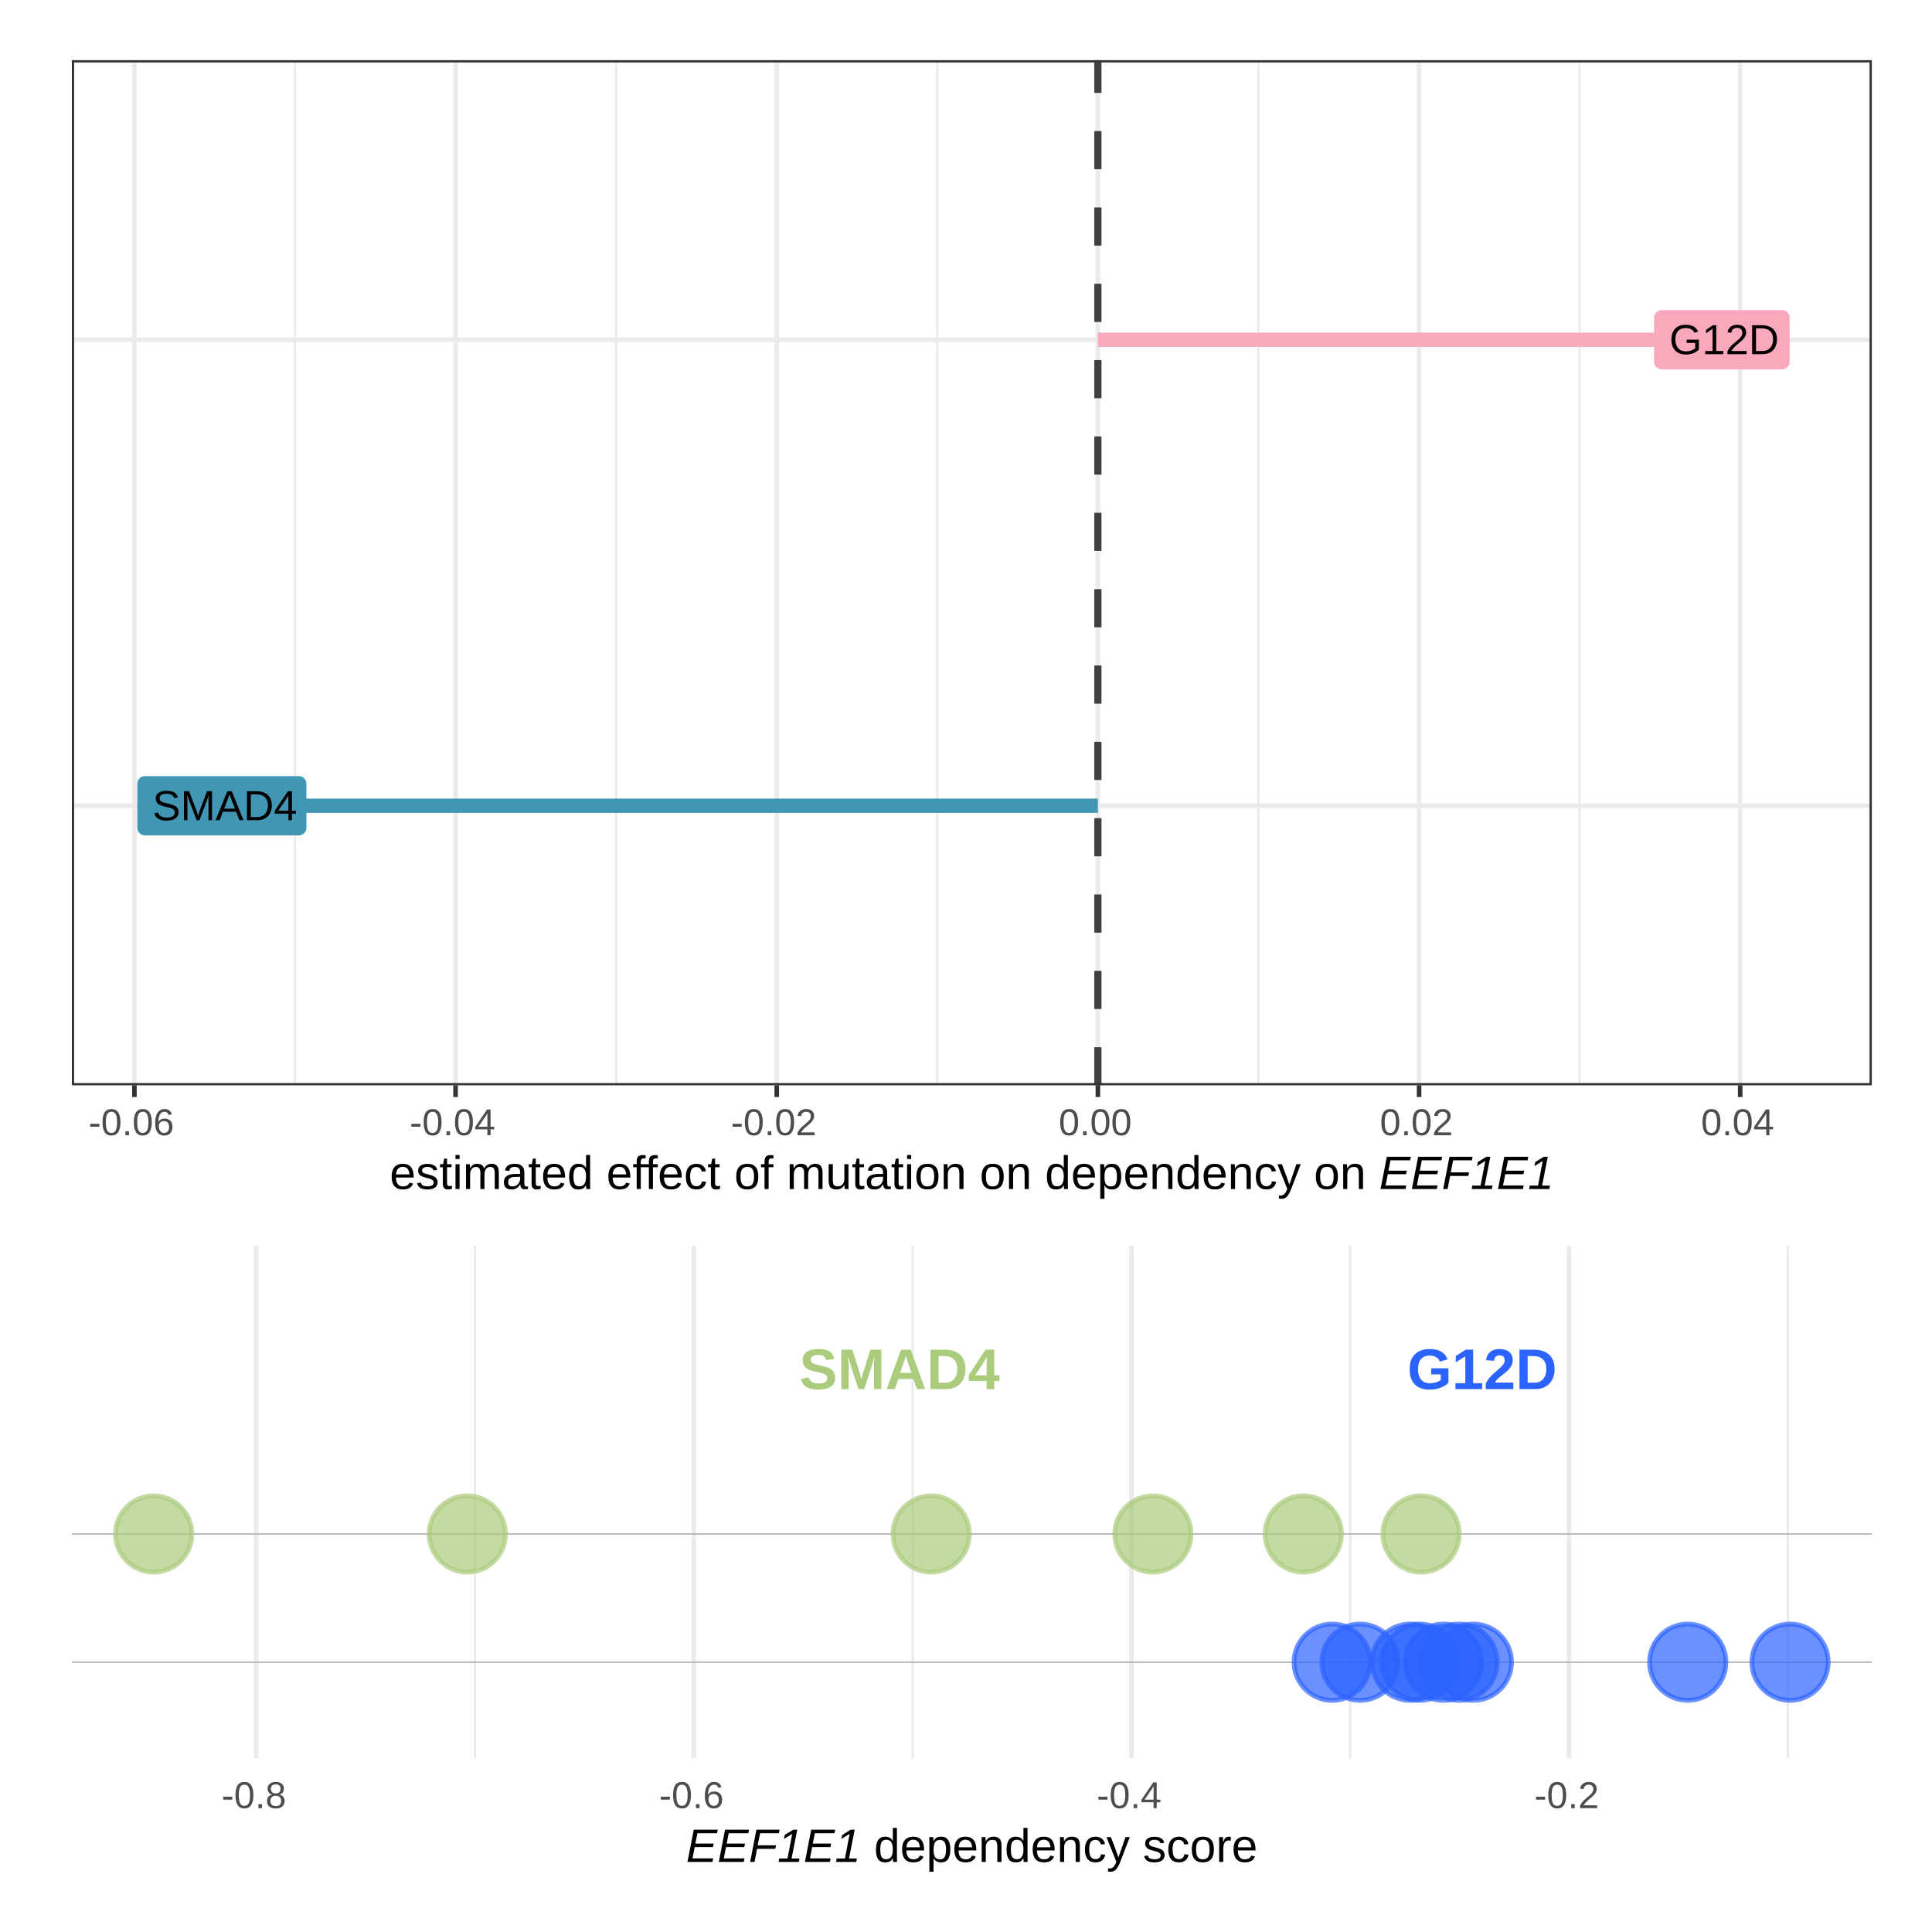
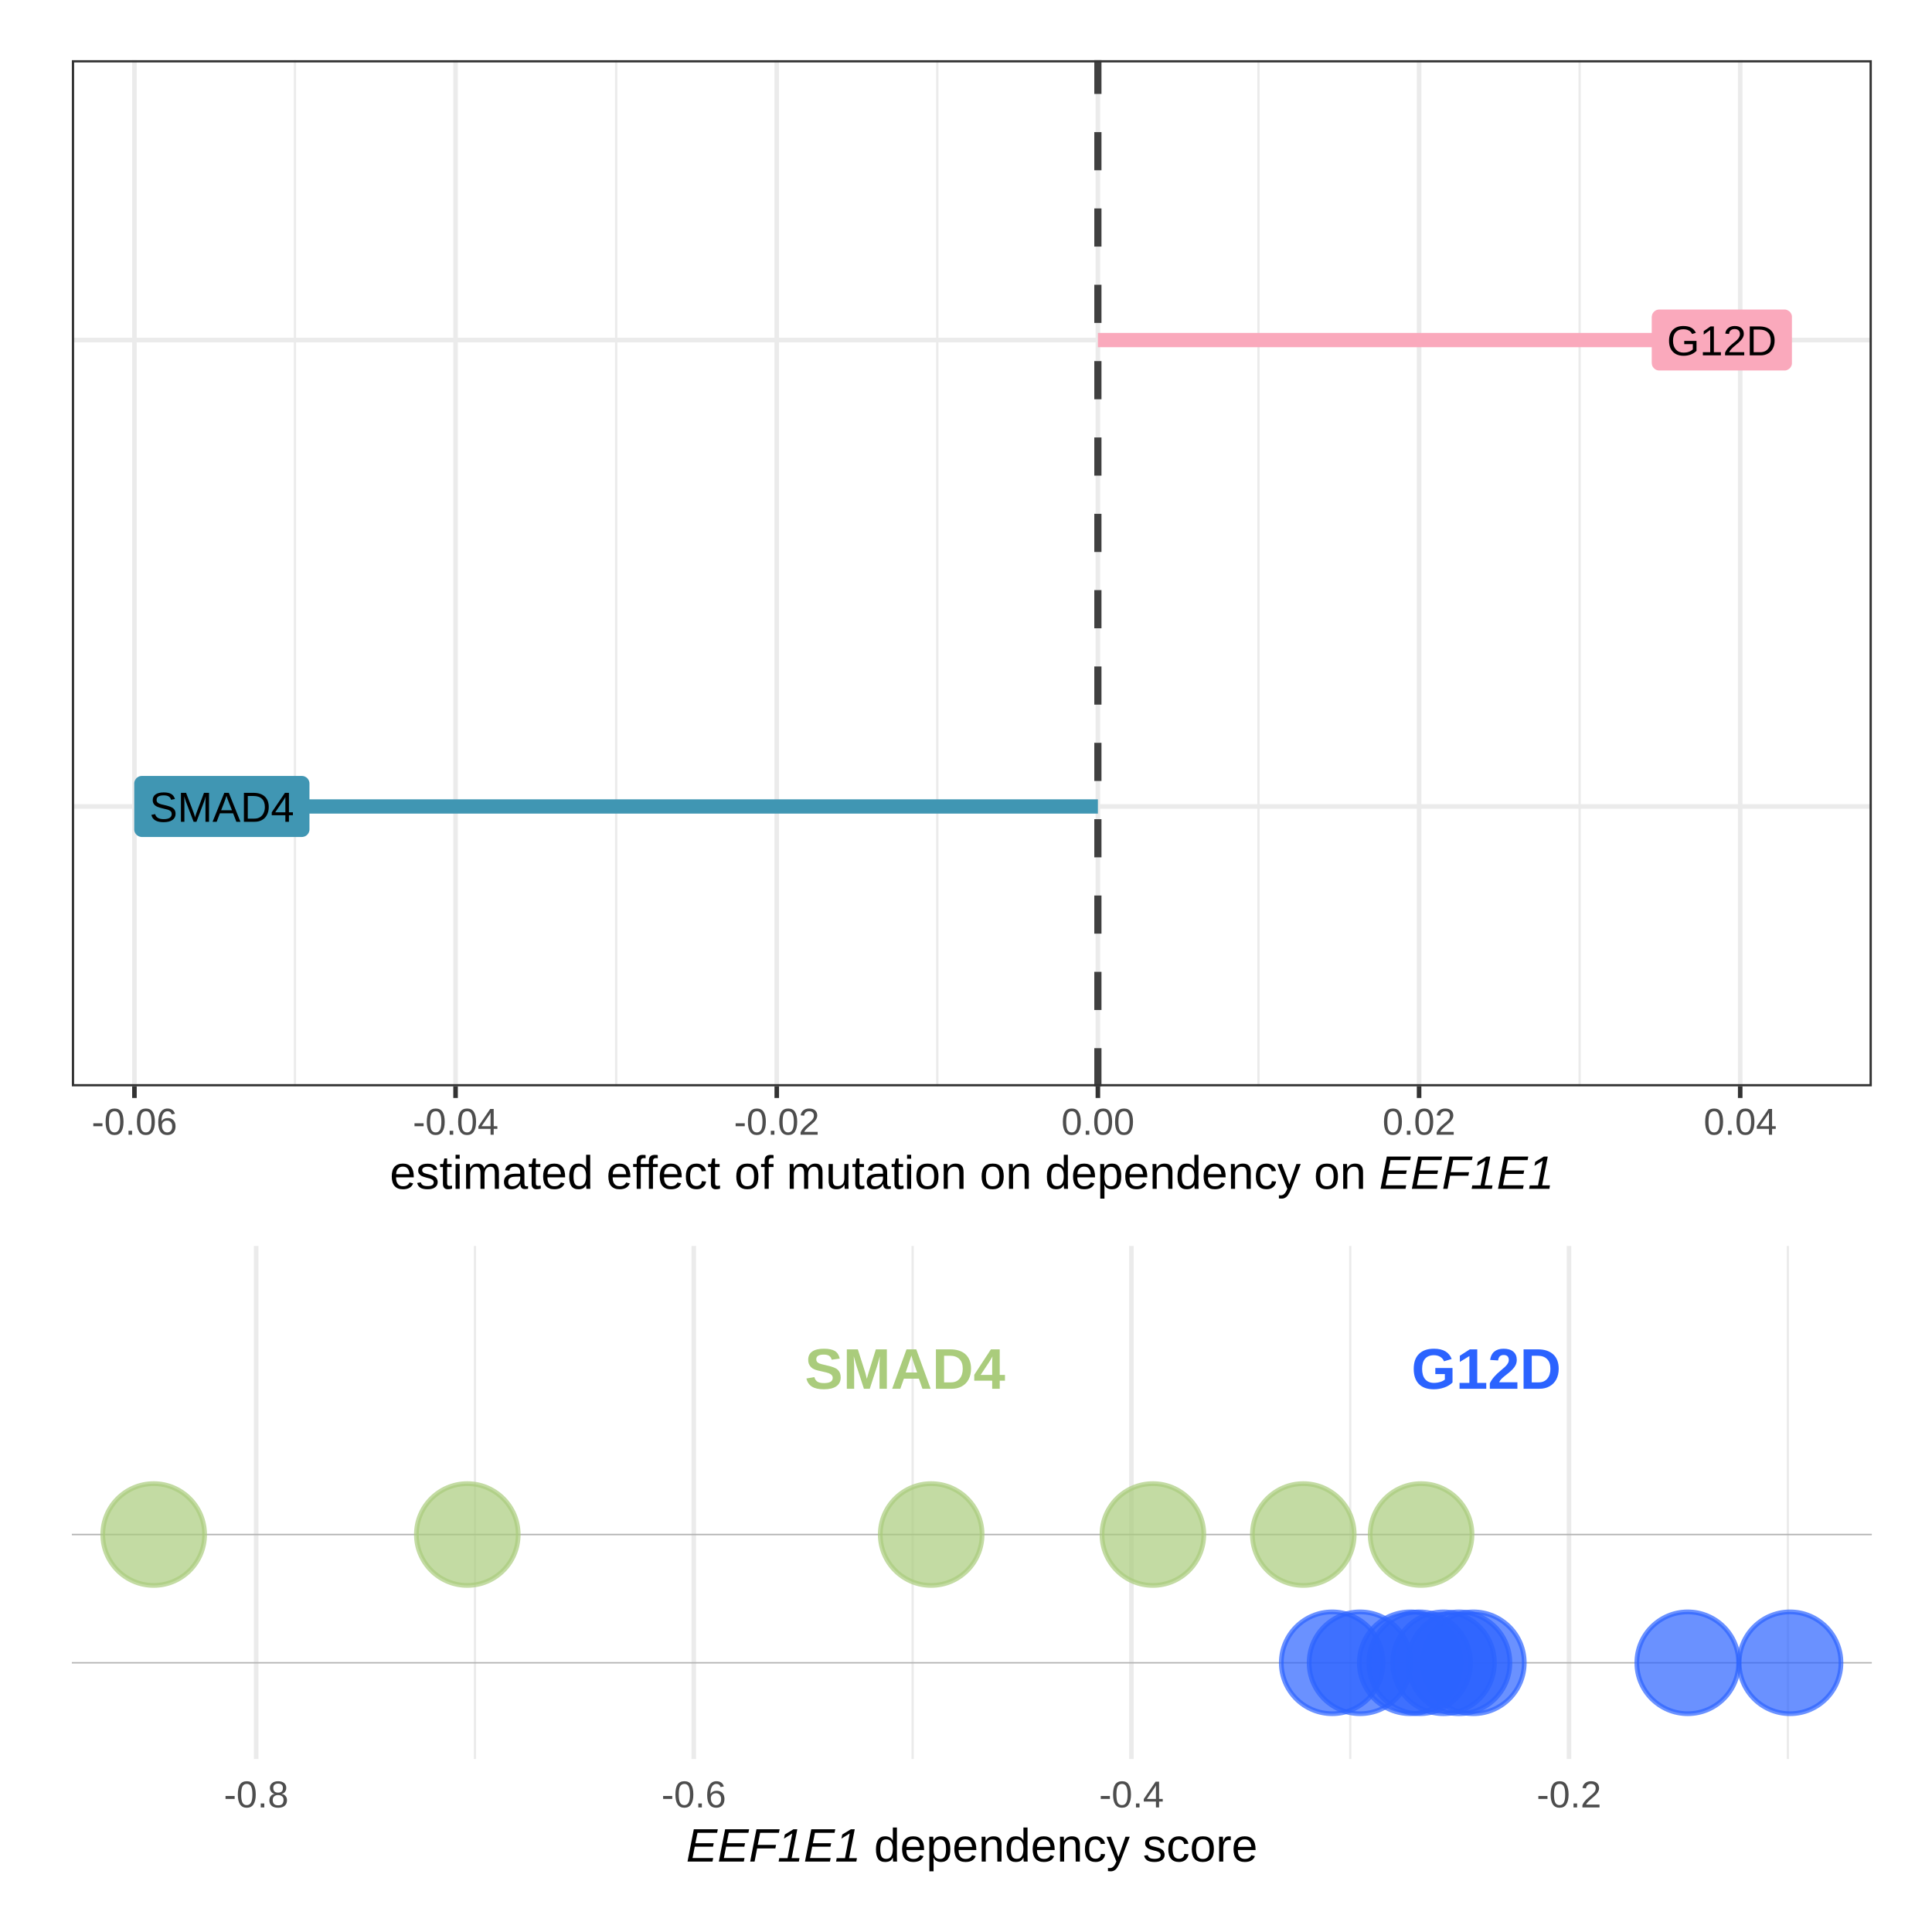
<svg xmlns="http://www.w3.org/2000/svg" viewBox="0 0 288.00 288.00">
  <defs>
    <style type="text/css">
    line, polyline, polygon, path, rect, circle {
      fill: none;
      stroke: #000000;
      stroke-linecap: round;
      stroke-linejoin: round;
      stroke-miterlimit: 10.00;
    }
  </style>
  </defs>
  <rect width="100%" height="100%" style="stroke: none; fill: #FFFFFF;" />
  <rect x="0.00" y="0.00" width="288.00" height="288.00" style="stroke-width: 1.07; stroke: #FFFFFF; fill: #FFFFFF;" />
  <defs>
-     <clipPath id="cpNS40OHwyODIuNTJ8MTgyLjIxfDUuNDg=">
-       <rect x="5.48" y="5.48" width="277.04" height="176.73" />
+     <clipPath id="cpNS40OHwyODIuNTJ8MTgyLjI0fDUuNDg=">
+       <rect x="5.48" y="5.48" width="277.04" height="176.76" />
    </clipPath>
  </defs>
-   <rect x="5.48" y="5.48" width="277.04" height="176.73" style="stroke-width: 0.68; stroke: #FFFFFF; fill: #FFFFFF;" clip-path="url(#cpNS40OHwyODIuNTJ8MTgyLjIxfDUuNDg=)" />
+   <rect x="5.48" y="5.48" width="277.04" height="176.76" style="stroke-width: 0.68; stroke: #FFFFFF; fill: #FFFFFF;" clip-path="url(#cpNS40OHwyODIuNTJ8MTgyLjI0fDUuNDg=)" />
  <defs>
    <clipPath id="cpMC4wMHwyODguMDB8Mjg4LjAwfDAuMDA=">
      <rect x="0.00" y="0.00" width="288.00" height="288.00" />
    </clipPath>
  </defs>
  <defs>
-     <clipPath id="cpMTAuNzF8Mjc5LjAzfDE2MS43OXw4Ljk3">
-       <rect x="10.71" y="8.97" width="268.32" height="152.82" />
+     <clipPath id="cpMTAuNzF8Mjc5LjAzfDE2MS45NHw4Ljk3">
+       <rect x="10.71" y="8.97" width="268.32" height="152.97" />
    </clipPath>
  </defs>
-   <rect x="10.71" y="8.97" width="268.32" height="152.82" style="stroke-width: 0.68; stroke: none; fill: #FFFFFF;" clip-path="url(#cpMTAuNzF8Mjc5LjAzfDE2MS43OXw4Ljk3)" />
-   <polyline points="43.97,161.79 43.97,8.97 " style="stroke-width: 0.34; stroke: #EBEBEB; stroke-linecap: butt;" clip-path="url(#cpMTAuNzF8Mjc5LjAzfDE2MS43OXw4Ljk3)" />
-   <polyline points="91.85,161.79 91.85,8.97 " style="stroke-width: 0.34; stroke: #EBEBEB; stroke-linecap: butt;" clip-path="url(#cpMTAuNzF8Mjc5LjAzfDE2MS43OXw4Ljk3)" />
-   <polyline points="139.72,161.79 139.72,8.97 " style="stroke-width: 0.34; stroke: #EBEBEB; stroke-linecap: butt;" clip-path="url(#cpMTAuNzF8Mjc5LjAzfDE2MS43OXw4Ljk3)" />
-   <polyline points="187.60,161.79 187.60,8.97 " style="stroke-width: 0.34; stroke: #EBEBEB; stroke-linecap: butt;" clip-path="url(#cpMTAuNzF8Mjc5LjAzfDE2MS43OXw4Ljk3)" />
-   <polyline points="235.47,161.79 235.47,8.97 " style="stroke-width: 0.34; stroke: #EBEBEB; stroke-linecap: butt;" clip-path="url(#cpMTAuNzF8Mjc5LjAzfDE2MS43OXw4Ljk3)" />
-   <polyline points="10.71,120.11 279.03,120.11 " style="stroke-width: 0.68; stroke: #EBEBEB; stroke-linecap: butt;" clip-path="url(#cpMTAuNzF8Mjc5LjAzfDE2MS43OXw4Ljk3)" />
-   <polyline points="10.71,50.65 279.03,50.65 " style="stroke-width: 0.68; stroke: #EBEBEB; stroke-linecap: butt;" clip-path="url(#cpMTAuNzF8Mjc5LjAzfDE2MS43OXw4Ljk3)" />
-   <polyline points="20.04,161.79 20.04,8.97 " style="stroke-width: 0.68; stroke: #EBEBEB; stroke-linecap: butt;" clip-path="url(#cpMTAuNzF8Mjc5LjAzfDE2MS43OXw4Ljk3)" />
-   <polyline points="67.91,161.79 67.91,8.97 " style="stroke-width: 0.68; stroke: #EBEBEB; stroke-linecap: butt;" clip-path="url(#cpMTAuNzF8Mjc5LjAzfDE2MS43OXw4Ljk3)" />
-   <polyline points="115.79,161.79 115.79,8.97 " style="stroke-width: 0.68; stroke: #EBEBEB; stroke-linecap: butt;" clip-path="url(#cpMTAuNzF8Mjc5LjAzfDE2MS43OXw4Ljk3)" />
-   <polyline points="163.66,161.79 163.66,8.97 " style="stroke-width: 0.68; stroke: #EBEBEB; stroke-linecap: butt;" clip-path="url(#cpMTAuNzF8Mjc5LjAzfDE2MS43OXw4Ljk3)" />
-   <polyline points="211.54,161.79 211.54,8.97 " style="stroke-width: 0.68; stroke: #EBEBEB; stroke-linecap: butt;" clip-path="url(#cpMTAuNzF8Mjc5LjAzfDE2MS43OXw4Ljk3)" />
-   <polyline points="259.41,161.79 259.41,8.97 " style="stroke-width: 0.68; stroke: #EBEBEB; stroke-linecap: butt;" clip-path="url(#cpMTAuNzF8Mjc5LjAzfDE2MS43OXw4Ljk3)" />
-   <line x1="163.66" y1="161.79" x2="163.66" y2="8.97" style="stroke-width: 1.07; stroke: #404040; stroke-dasharray: 5.69,5.69; stroke-linecap: butt;" clip-path="url(#cpMTAuNzF8Mjc5LjAzfDE2MS43OXw4Ljk3)" />
-   <line x1="256.67" y1="50.65" x2="163.66" y2="50.65" style="stroke-width: 2.13; stroke: #FAA9BC; stroke-linecap: butt;" clip-path="url(#cpMTAuNzF8Mjc5LjAzfDE2MS43OXw4Ljk3)" />
-   <line x1="33.07" y1="120.11" x2="163.66" y2="120.11" style="stroke-width: 2.13; stroke: #4096B3; stroke-linecap: butt;" clip-path="url(#cpMTAuNzF8Mjc5LjAzfDE2MS43OXw4Ljk3)" />
-   <polygon points="247.70,55.06 265.64,55.06 265.60,55.06 265.78,55.05 265.96,55.02 266.13,54.95 266.29,54.86 266.43,54.75 266.55,54.61 266.65,54.45 266.72,54.29 266.76,54.11 266.78,53.93 266.78,53.93 266.78,47.36 266.78,47.36 266.76,47.18 266.72,47.00 266.65,46.84 266.55,46.68 266.43,46.55 266.29,46.43 266.13,46.34 265.96,46.27 265.78,46.24 265.64,46.23 247.70,46.23 247.84,46.24 247.66,46.23 247.48,46.25 247.30,46.30 247.14,46.38 246.99,46.49 246.85,46.61 246.74,46.76 246.66,46.92 246.60,47.09 246.57,47.27 246.57,47.36 246.57,53.93 246.57,53.84 246.57,54.02 246.60,54.20 246.66,54.37 246.74,54.53 246.85,54.68 246.99,54.81 247.14,54.91 247.30,54.99 247.48,55.04 247.66,55.06 " style="stroke-width: 0.00; stroke: none; fill: #FAA9BC;" clip-path="url(#cpMTAuNzF8Mjc5LjAzfDE2MS43OXw4Ljk3)" />
-   <g clip-path="url(#cpMTAuNzF8Mjc5LjAzfDE2MS43OXw4Ljk3)">
-     <text x="248.84" y="52.79" style="font-size: 6.26px; font-family: Arial;" textLength="15.67px" lengthAdjust="spacingAndGlyphs">G12D</text>
+   <rect x="10.71" y="8.97" width="268.32" height="152.97" style="stroke-width: 0.68; stroke: none; fill: #FFFFFF;" clip-path="url(#cpMTAuNzF8Mjc5LjAzfDE2MS45NHw4Ljk3)" />
+   <polyline points="43.97,161.94 43.97,8.97 " style="stroke-width: 0.34; stroke: #EBEBEB; stroke-linecap: butt;" clip-path="url(#cpMTAuNzF8Mjc5LjAzfDE2MS45NHw4Ljk3)" />
+   <polyline points="91.85,161.94 91.85,8.97 " style="stroke-width: 0.34; stroke: #EBEBEB; stroke-linecap: butt;" clip-path="url(#cpMTAuNzF8Mjc5LjAzfDE2MS45NHw4Ljk3)" />
+   <polyline points="139.72,161.94 139.72,8.97 " style="stroke-width: 0.34; stroke: #EBEBEB; stroke-linecap: butt;" clip-path="url(#cpMTAuNzF8Mjc5LjAzfDE2MS45NHw4Ljk3)" />
+   <polyline points="187.60,161.94 187.60,8.97 " style="stroke-width: 0.34; stroke: #EBEBEB; stroke-linecap: butt;" clip-path="url(#cpMTAuNzF8Mjc5LjAzfDE2MS45NHw4Ljk3)" />
+   <polyline points="235.47,161.94 235.47,8.97 " style="stroke-width: 0.34; stroke: #EBEBEB; stroke-linecap: butt;" clip-path="url(#cpMTAuNzF8Mjc5LjAzfDE2MS45NHw4Ljk3)" />
+   <polyline points="10.71,120.22 279.03,120.22 " style="stroke-width: 0.68; stroke: #EBEBEB; stroke-linecap: butt;" clip-path="url(#cpMTAuNzF8Mjc5LjAzfDE2MS45NHw4Ljk3)" />
+   <polyline points="10.71,50.69 279.03,50.69 " style="stroke-width: 0.68; stroke: #EBEBEB; stroke-linecap: butt;" clip-path="url(#cpMTAuNzF8Mjc5LjAzfDE2MS45NHw4Ljk3)" />
+   <polyline points="20.04,161.94 20.04,8.97 " style="stroke-width: 0.68; stroke: #EBEBEB; stroke-linecap: butt;" clip-path="url(#cpMTAuNzF8Mjc5LjAzfDE2MS45NHw4Ljk3)" />
+   <polyline points="67.91,161.94 67.91,8.97 " style="stroke-width: 0.68; stroke: #EBEBEB; stroke-linecap: butt;" clip-path="url(#cpMTAuNzF8Mjc5LjAzfDE2MS45NHw4Ljk3)" />
+   <polyline points="115.79,161.94 115.79,8.97 " style="stroke-width: 0.68; stroke: #EBEBEB; stroke-linecap: butt;" clip-path="url(#cpMTAuNzF8Mjc5LjAzfDE2MS45NHw4Ljk3)" />
+   <polyline points="163.66,161.94 163.66,8.97 " style="stroke-width: 0.68; stroke: #EBEBEB; stroke-linecap: butt;" clip-path="url(#cpMTAuNzF8Mjc5LjAzfDE2MS45NHw4Ljk3)" />
+   <polyline points="211.54,161.94 211.54,8.97 " style="stroke-width: 0.68; stroke: #EBEBEB; stroke-linecap: butt;" clip-path="url(#cpMTAuNzF8Mjc5LjAzfDE2MS45NHw4Ljk3)" />
+   <polyline points="259.41,161.94 259.41,8.97 " style="stroke-width: 0.68; stroke: #EBEBEB; stroke-linecap: butt;" clip-path="url(#cpMTAuNzF8Mjc5LjAzfDE2MS45NHw4Ljk3)" />
+   <line x1="163.66" y1="161.94" x2="163.66" y2="8.97" style="stroke-width: 1.07; stroke: #404040; stroke-dasharray: 5.69,5.69; stroke-linecap: butt;" clip-path="url(#cpMTAuNzF8Mjc5LjAzfDE2MS45NHw4Ljk3)" />
+   <line x1="256.67" y1="50.69" x2="163.66" y2="50.69" style="stroke-width: 2.13; stroke: #FAA9BC; stroke-linecap: butt;" clip-path="url(#cpMTAuNzF8Mjc5LjAzfDE2MS45NHw4Ljk3)" />
+   <line x1="33.07" y1="120.22" x2="163.66" y2="120.22" style="stroke-width: 2.13; stroke: #4096B3; stroke-linecap: butt;" clip-path="url(#cpMTAuNzF8Mjc5LjAzfDE2MS45NHw4Ljk3)" />
+   <polygon points="247.36,55.23 265.99,55.23 265.94,55.23 266.13,55.23 266.31,55.19 266.48,55.12 266.63,55.03 266.78,54.92 266.90,54.78 266.99,54.63 267.07,54.46 267.11,54.28 267.12,54.10 267.12,54.10 267.12,47.27 267.12,47.27 267.11,47.09 267.07,46.91 266.99,46.74 266.90,46.59 266.78,46.45 266.63,46.34 266.48,46.25 266.31,46.18 266.13,46.14 265.99,46.14 247.36,46.14 247.49,46.14 247.31,46.14 247.13,46.16 246.95,46.21 246.79,46.29 246.64,46.39 246.51,46.52 246.40,46.66 246.31,46.83 246.26,47.00 246.23,47.18 246.22,47.27 246.22,54.10 246.23,54.01 246.23,54.19 246.26,54.37 246.31,54.55 246.40,54.71 246.51,54.85 246.64,54.98 246.79,55.08 246.95,55.16 247.13,55.21 247.31,55.23 " style="stroke-width: 0.00; stroke: none; fill: #FAA9BC;" clip-path="url(#cpMTAuNzF8Mjc5LjAzfDE2MS45NHw4Ljk3)" />
+   <g clip-path="url(#cpMTAuNzF8Mjc5LjAzfDE2MS45NHw4Ljk3)">
+     <text x="248.49" y="52.97" style="font-size: 6.26px; font-family: Arial;" textLength="16.37px" lengthAdjust="spacingAndGlyphs">G12D</text>
  </g>
-   <polygon points="21.60,124.53 44.54,124.53 44.49,124.53 44.68,124.52 44.86,124.48 45.03,124.42 45.18,124.33 45.33,124.21 45.45,124.07 45.54,123.92 45.62,123.75 45.66,123.58 45.67,123.39 45.67,123.39 45.67,116.83 45.67,116.83 45.66,116.65 45.62,116.47 45.54,116.30 45.45,116.15 45.33,116.01 45.18,115.90 45.03,115.80 44.86,115.74 44.68,115.70 44.54,115.70 21.60,115.70 21.74,115.70 21.55,115.70 21.37,115.72 21.20,115.77 21.03,115.85 20.88,115.95 20.75,116.08 20.64,116.22 20.56,116.38 20.50,116.56 20.47,116.74 20.47,116.83 20.47,123.39 20.47,123.30 20.47,123.48 20.50,123.66 20.56,123.84 20.64,124.00 20.75,124.15 20.88,124.27 21.03,124.38 21.20,124.45 21.37,124.50 21.55,124.53 " style="stroke-width: 0.00; stroke: none; fill: #4096B3;" clip-path="url(#cpMTAuNzF8Mjc5LjAzfDE2MS43OXw4Ljk3)" />
-   <g clip-path="url(#cpMTAuNzF8Mjc5LjAzfDE2MS43OXw4Ljk3)">
-     <text x="22.73" y="122.26" style="font-size: 6.26px; font-family: Arial;" textLength="20.67px" lengthAdjust="spacingAndGlyphs">SMAD4</text>
+   <polygon points="21.14,124.77 45.00,124.77 44.95,124.77 45.13,124.76 45.31,124.72 45.48,124.66 45.64,124.57 45.78,124.45 45.90,124.31 46.00,124.16 46.07,123.99 46.12,123.81 46.13,123.63 46.13,123.63 46.13,116.80 46.13,116.80 46.12,116.62 46.07,116.44 46.00,116.28 45.90,116.12 45.78,115.98 45.64,115.87 45.48,115.78 45.31,115.71 45.13,115.68 45.00,115.67 21.14,115.67 21.28,115.68 21.10,115.67 20.92,115.69 20.74,115.74 20.58,115.82 20.43,115.92 20.30,116.05 20.19,116.20 20.10,116.36 20.04,116.53 20.01,116.71 20.01,116.80 20.01,123.63 20.01,123.54 20.01,123.72 20.04,123.90 20.10,124.08 20.19,124.24 20.30,124.38 20.43,124.51 20.58,124.61 20.74,124.69 20.92,124.74 21.10,124.77 " style="stroke-width: 0.00; stroke: none; fill: #4096B3;" clip-path="url(#cpMTAuNzF8Mjc5LjAzfDE2MS45NHw4Ljk3)" />
+   <g clip-path="url(#cpMTAuNzF8Mjc5LjAzfDE2MS45NHw4Ljk3)">
+     <text x="22.28" y="122.50" style="font-size: 6.26px; font-family: Arial;" textLength="21.59px" lengthAdjust="spacingAndGlyphs">SMAD4</text>
  </g>
-   <rect x="10.71" y="8.97" width="268.32" height="152.82" style="stroke-width: 0.68; stroke: #333333;" clip-path="url(#cpMTAuNzF8Mjc5LjAzfDE2MS43OXw4Ljk3)" />
+   <rect x="10.71" y="8.97" width="268.32" height="152.97" style="stroke-width: 0.68; stroke: #333333;" clip-path="url(#cpMTAuNzF8Mjc5LjAzfDE2MS45NHw4Ljk3)" />
  <defs>
    <clipPath id="cpMC4wMHwyODguMDB8Mjg4LjAwfDAuMDA=">
      <rect x="0.00" y="0.00" width="288.00" height="288.00" />
    </clipPath>
  </defs>
-   <polyline points="20.04,163.53 20.04,161.79 " style="stroke-width: 0.68; stroke: #333333; stroke-linecap: butt;" clip-path="url(#cpMC4wMHwyODguMDB8Mjg4LjAwfDAuMDA=)" />
-   <polyline points="67.91,163.53 67.91,161.79 " style="stroke-width: 0.68; stroke: #333333; stroke-linecap: butt;" clip-path="url(#cpMC4wMHwyODguMDB8Mjg4LjAwfDAuMDA=)" />
-   <polyline points="115.79,163.53 115.79,161.79 " style="stroke-width: 0.68; stroke: #333333; stroke-linecap: butt;" clip-path="url(#cpMC4wMHwyODguMDB8Mjg4LjAwfDAuMDA=)" />
-   <polyline points="163.66,163.53 163.66,161.79 " style="stroke-width: 0.68; stroke: #333333; stroke-linecap: butt;" clip-path="url(#cpMC4wMHwyODguMDB8Mjg4LjAwfDAuMDA=)" />
-   <polyline points="211.54,163.53 211.54,161.79 " style="stroke-width: 0.68; stroke: #333333; stroke-linecap: butt;" clip-path="url(#cpMC4wMHwyODguMDB8Mjg4LjAwfDAuMDA=)" />
-   <polyline points="259.41,163.53 259.41,161.79 " style="stroke-width: 0.68; stroke: #333333; stroke-linecap: butt;" clip-path="url(#cpMC4wMHwyODguMDB8Mjg4LjAwfDAuMDA=)" />
+   <polyline points="20.04,163.68 20.04,161.94 " style="stroke-width: 0.68; stroke: #333333; stroke-linecap: butt;" clip-path="url(#cpMC4wMHwyODguMDB8Mjg4LjAwfDAuMDA=)" />
+   <polyline points="67.91,163.68 67.91,161.94 " style="stroke-width: 0.68; stroke: #333333; stroke-linecap: butt;" clip-path="url(#cpMC4wMHwyODguMDB8Mjg4LjAwfDAuMDA=)" />
+   <polyline points="115.79,163.68 115.79,161.94 " style="stroke-width: 0.68; stroke: #333333; stroke-linecap: butt;" clip-path="url(#cpMC4wMHwyODguMDB8Mjg4LjAwfDAuMDA=)" />
+   <polyline points="163.66,163.68 163.66,161.94 " style="stroke-width: 0.68; stroke: #333333; stroke-linecap: butt;" clip-path="url(#cpMC4wMHwyODguMDB8Mjg4LjAwfDAuMDA=)" />
+   <polyline points="211.54,163.68 211.54,161.94 " style="stroke-width: 0.68; stroke: #333333; stroke-linecap: butt;" clip-path="url(#cpMC4wMHwyODguMDB8Mjg4LjAwfDAuMDA=)" />
+   <polyline points="259.41,163.68 259.41,161.94 " style="stroke-width: 0.68; stroke: #333333; stroke-linecap: butt;" clip-path="url(#cpMC4wMHwyODguMDB8Mjg4LjAwfDAuMDA=)" />
  <g clip-path="url(#cpMC4wMHwyODguMDB8Mjg4LjAwfDAuMDA=)">
-     <text x="13.20" y="169.23" style="font-size: 5.60px; fill: #4D4D4D; font-family: Arial;" textLength="13.68px" lengthAdjust="spacingAndGlyphs">-0.06</text>
+     <text x="13.66" y="169.15" style="font-size: 5.60px; fill: #4D4D4D; font-family: Arial;" textLength="12.75px" lengthAdjust="spacingAndGlyphs">-0.06</text>
  </g>
  <g clip-path="url(#cpMC4wMHwyODguMDB8Mjg4LjAwfDAuMDA=)">
-     <text x="61.07" y="169.23" style="font-size: 5.60px; fill: #4D4D4D; font-family: Arial;" textLength="13.68px" lengthAdjust="spacingAndGlyphs">-0.04</text>
+     <text x="61.54" y="169.15" style="font-size: 5.60px; fill: #4D4D4D; font-family: Arial;" textLength="12.75px" lengthAdjust="spacingAndGlyphs">-0.04</text>
  </g>
  <g clip-path="url(#cpMC4wMHwyODguMDB8Mjg4LjAwfDAuMDA=)">
-     <text x="108.95" y="169.23" style="font-size: 5.60px; fill: #4D4D4D; font-family: Arial;" textLength="13.68px" lengthAdjust="spacingAndGlyphs">-0.02</text>
+     <text x="109.41" y="169.15" style="font-size: 5.60px; fill: #4D4D4D; font-family: Arial;" textLength="12.75px" lengthAdjust="spacingAndGlyphs">-0.02</text>
  </g>
  <g clip-path="url(#cpMC4wMHwyODguMDB8Mjg4LjAwfDAuMDA=)">
-     <text x="157.82" y="169.23" style="font-size: 5.60px; fill: #4D4D4D; font-family: Arial;" textLength="11.68px" lengthAdjust="spacingAndGlyphs">0.00</text>
+     <text x="158.22" y="169.15" style="font-size: 5.60px; fill: #4D4D4D; font-family: Arial;" textLength="10.89px" lengthAdjust="spacingAndGlyphs">0.00</text>
  </g>
  <g clip-path="url(#cpMC4wMHwyODguMDB8Mjg4LjAwfDAuMDA=)">
-     <text x="205.70" y="169.23" style="font-size: 5.60px; fill: #4D4D4D; font-family: Arial;" textLength="11.68px" lengthAdjust="spacingAndGlyphs">0.02</text>
+     <text x="206.09" y="169.15" style="font-size: 5.60px; fill: #4D4D4D; font-family: Arial;" textLength="10.89px" lengthAdjust="spacingAndGlyphs">0.02</text>
  </g>
  <g clip-path="url(#cpMC4wMHwyODguMDB8Mjg4LjAwfDAuMDA=)">
-     <text x="253.57" y="169.23" style="font-size: 5.60px; fill: #4D4D4D; font-family: Arial;" textLength="11.68px" lengthAdjust="spacingAndGlyphs">0.04</text>
+     <text x="253.97" y="169.15" style="font-size: 5.60px; fill: #4D4D4D; font-family: Arial;" textLength="10.89px" lengthAdjust="spacingAndGlyphs">0.04</text>
  </g>
  <g clip-path="url(#cpMC4wMHwyODguMDB8Mjg4LjAwfDAuMDA=)">
-     <text x="58.09" y="177.25" style="font-size: 7.00px; font-family: Arial;" textLength="30.35px" lengthAdjust="spacingAndGlyphs">estimated</text>
+     <text x="58.10" y="177.22" style="font-size: 7.00px; font-family: Arial;" textLength="30.34px" lengthAdjust="spacingAndGlyphs">estimated</text>
  </g>
  <g clip-path="url(#cpMC4wMHwyODguMDB8Mjg4LjAwfDAuMDA=)">
-     <text x="90.39" y="177.25" style="font-size: 7.00px; font-family: Arial;" textLength="17.12px" lengthAdjust="spacingAndGlyphs">effect</text>
+     <text x="90.39" y="177.22" style="font-size: 7.00px; font-family: Arial;" textLength="17.12px" lengthAdjust="spacingAndGlyphs">effect</text>
  </g>
  <g clip-path="url(#cpMC4wMHwyODguMDB8Mjg4LjAwfDAuMDA=)">
-     <text x="109.45" y="177.25" style="font-size: 7.00px; font-family: Arial;" textLength="5.84px" lengthAdjust="spacingAndGlyphs">of</text>
+     <text x="109.46" y="177.22" style="font-size: 7.00px; font-family: Arial;" textLength="5.84px" lengthAdjust="spacingAndGlyphs">of</text>
  </g>
  <g clip-path="url(#cpMC4wMHwyODguMDB8Mjg4LjAwfDAuMDA=)">
-     <text x="117.24" y="177.25" style="font-size: 7.00px; font-family: Arial;" textLength="26.85px" lengthAdjust="spacingAndGlyphs">mutation</text>
+     <text x="117.24" y="177.22" style="font-size: 7.00px; font-family: Arial;" textLength="26.84px" lengthAdjust="spacingAndGlyphs">mutation</text>
  </g>
  <g clip-path="url(#cpMC4wMHwyODguMDB8Mjg4LjAwfDAuMDA=)">
-     <text x="146.03" y="177.25" style="font-size: 7.00px; font-family: Arial;" textLength="7.79px" lengthAdjust="spacingAndGlyphs">on</text>
+     <text x="146.03" y="177.22" style="font-size: 7.00px; font-family: Arial;" textLength="7.78px" lengthAdjust="spacingAndGlyphs">on</text>
  </g>
  <g clip-path="url(#cpMC4wMHwyODguMDB8Mjg4LjAwfDAuMDA=)">
-     <text x="155.76" y="177.25" style="font-size: 7.00px; font-family: Arial;" textLength="38.14px" lengthAdjust="spacingAndGlyphs">dependency</text>
+     <text x="155.76" y="177.22" style="font-size: 7.00px; font-family: Arial;" textLength="38.14px" lengthAdjust="spacingAndGlyphs">dependency</text>
  </g>
  <g clip-path="url(#cpMC4wMHwyODguMDB8Mjg4LjAwfDAuMDA=)">
-     <text x="195.85" y="177.25" style="font-size: 7.00px; font-family: Arial;" textLength="7.79px" lengthAdjust="spacingAndGlyphs">on</text>
+     <text x="195.85" y="177.22" style="font-size: 7.00px; font-family: Arial;" textLength="7.78px" lengthAdjust="spacingAndGlyphs">on</text>
  </g>
  <g clip-path="url(#cpMC4wMHwyODguMDB8Mjg4LjAwfDAuMDA=)">
-     <text x="205.58" y="177.25" style="font-size: 7.00px; font-style: italic; font-family: Arial;" textLength="26.07px" lengthAdjust="spacingAndGlyphs">EEF1E1</text>
+     <text x="205.58" y="177.22" style="font-size: 7.00px; font-style: italic; font-family: Arial;" textLength="26.07px" lengthAdjust="spacingAndGlyphs">EEF1E1</text>
  </g>
  <defs>
-     <clipPath id="cpNS40OHwyODIuNTJ8MjgyLjUyfDE4Mi4yMQ==">
-       <rect x="5.48" y="182.21" width="277.04" height="100.31" />
+     <clipPath id="cpNS40OHwyODIuNTJ8MjgyLjUyfDE4Mi4yNA==">
+       <rect x="5.48" y="182.24" width="277.04" height="100.28" />
    </clipPath>
  </defs>
  <defs>
    <clipPath id="cpMC4wMHwyODguMDB8Mjg4LjAwfDAuMDA=">
      <rect x="0.00" y="0.00" width="288.00" height="288.00" />
    </clipPath>
  </defs>
  <defs>
-     <clipPath id="cpMTAuNzF8Mjc5LjAzfDI2Mi4xMXwxODUuNjk=">
-       <rect x="10.71" y="185.69" width="268.32" height="76.41" />
+     <clipPath id="cpMTAuNzF8Mjc5LjAzfDI2Mi4yMXwxODUuNzM=">
+       <rect x="10.71" y="185.73" width="268.32" height="76.49" />
    </clipPath>
  </defs>
-   <polyline points="70.80,262.11 70.80,185.69 " style="stroke-width: 0.34; stroke: #EBEBEB; stroke-linecap: butt;" clip-path="url(#cpMTAuNzF8Mjc5LjAzfDI2Mi4xMXwxODUuNjk=)" />
-   <polyline points="136.04,262.11 136.04,185.69 " style="stroke-width: 0.34; stroke: #EBEBEB; stroke-linecap: butt;" clip-path="url(#cpMTAuNzF8Mjc5LjAzfDI2Mi4xMXwxODUuNjk=)" />
-   <polyline points="201.28,262.11 201.28,185.69 " style="stroke-width: 0.34; stroke: #EBEBEB; stroke-linecap: butt;" clip-path="url(#cpMTAuNzF8Mjc5LjAzfDI2Mi4xMXwxODUuNjk=)" />
-   <polyline points="266.51,262.11 266.51,185.69 " style="stroke-width: 0.34; stroke: #EBEBEB; stroke-linecap: butt;" clip-path="url(#cpMTAuNzF8Mjc5LjAzfDI2Mi4xMXwxODUuNjk=)" />
-   <polyline points="38.19,262.11 38.19,185.69 " style="stroke-width: 0.68; stroke: #EBEBEB; stroke-linecap: butt;" clip-path="url(#cpMTAuNzF8Mjc5LjAzfDI2Mi4xMXwxODUuNjk=)" />
-   <polyline points="103.42,262.11 103.42,185.69 " style="stroke-width: 0.68; stroke: #EBEBEB; stroke-linecap: butt;" clip-path="url(#cpMTAuNzF8Mjc5LjAzfDI2Mi4xMXwxODUuNjk=)" />
-   <polyline points="168.66,262.11 168.66,185.69 " style="stroke-width: 0.68; stroke: #EBEBEB; stroke-linecap: butt;" clip-path="url(#cpMTAuNzF8Mjc5LjAzfDI2Mi4xMXwxODUuNjk=)" />
-   <polyline points="233.89,262.11 233.89,185.69 " style="stroke-width: 0.68; stroke: #EBEBEB; stroke-linecap: butt;" clip-path="url(#cpMTAuNzF8Mjc5LjAzfDI2Mi4xMXwxODUuNjk=)" />
-   <line x1="10.71" y1="247.78" x2="279.03" y2="247.78" style="stroke-width: 0.21; stroke: #B3B3B3; stroke-linecap: butt;" clip-path="url(#cpMTAuNzF8Mjc5LjAzfDI2Mi4xMXwxODUuNjk=)" />
-   <line x1="10.71" y1="228.67" x2="279.03" y2="228.67" style="stroke-width: 0.21; stroke: #B3B3B3; stroke-linecap: butt;" clip-path="url(#cpMTAuNzF8Mjc5LjAzfDI2Mi4xMXwxODUuNjk=)" />
-   <circle cx="215.18" cy="247.78" r="5.69" style="stroke-width: 0.71; stroke: #2B63FF; stroke-opacity: 0.70; fill: #2B63FF; fill-opacity: 0.70;" clip-path="url(#cpMTAuNzF8Mjc5LjAzfDI2Mi4xMXwxODUuNjk=)" />
-   <circle cx="210.22" cy="247.78" r="5.69" style="stroke-width: 0.71; stroke: #2B63FF; stroke-opacity: 0.70; fill: #2B63FF; fill-opacity: 0.70;" clip-path="url(#cpMTAuNzF8Mjc5LjAzfDI2Mi4xMXwxODUuNjk=)" />
-   <circle cx="202.74" cy="247.78" r="5.69" style="stroke-width: 0.71; stroke: #2B63FF; stroke-opacity: 0.70; fill: #2B63FF; fill-opacity: 0.70;" clip-path="url(#cpMTAuNzF8Mjc5LjAzfDI2Mi4xMXwxODUuNjk=)" />
-   <circle cx="138.81" cy="228.67" r="5.69" style="stroke-width: 0.71; stroke: #AACC7C; stroke-opacity: 0.70; fill: #AACC7C; fill-opacity: 0.70;" clip-path="url(#cpMTAuNzF8Mjc5LjAzfDI2Mi4xMXwxODUuNjk=)" />
-   <circle cx="219.63" cy="247.78" r="5.69" style="stroke-width: 0.71; stroke: #2B63FF; stroke-opacity: 0.70; fill: #2B63FF; fill-opacity: 0.70;" clip-path="url(#cpMTAuNzF8Mjc5LjAzfDI2Mi4xMXwxODUuNjk=)" />
-   <circle cx="69.66" cy="228.67" r="5.69" style="stroke-width: 0.71; stroke: #AACC7C; stroke-opacity: 0.70; fill: #AACC7C; fill-opacity: 0.70;" clip-path="url(#cpMTAuNzF8Mjc5LjAzfDI2Mi4xMXwxODUuNjk=)" />
-   <circle cx="171.86" cy="228.67" r="5.69" style="stroke-width: 0.71; stroke: #AACC7C; stroke-opacity: 0.70; fill: #AACC7C; fill-opacity: 0.70;" clip-path="url(#cpMTAuNzF8Mjc5LjAzfDI2Mi4xMXwxODUuNjk=)" />
-   <circle cx="217.49" cy="247.78" r="5.69" style="stroke-width: 0.71; stroke: #2B63FF; stroke-opacity: 0.70; fill: #2B63FF; fill-opacity: 0.70;" clip-path="url(#cpMTAuNzF8Mjc5LjAzfDI2Mi4xMXwxODUuNjk=)" />
-   <circle cx="22.91" cy="228.67" r="5.69" style="stroke-width: 0.71; stroke: #AACC7C; stroke-opacity: 0.70; fill: #AACC7C; fill-opacity: 0.70;" clip-path="url(#cpMTAuNzF8Mjc5LjAzfDI2Mi4xMXwxODUuNjk=)" />
-   <circle cx="251.59" cy="247.78" r="5.69" style="stroke-width: 0.71; stroke: #2B63FF; stroke-opacity: 0.70; fill: #2B63FF; fill-opacity: 0.70;" clip-path="url(#cpMTAuNzF8Mjc5LjAzfDI2Mi4xMXwxODUuNjk=)" />
-   <circle cx="211.84" cy="228.67" r="5.69" style="stroke-width: 0.71; stroke: #AACC7C; stroke-opacity: 0.70; fill: #AACC7C; fill-opacity: 0.70;" clip-path="url(#cpMTAuNzF8Mjc5LjAzfDI2Mi4xMXwxODUuNjk=)" />
-   <circle cx="198.59" cy="247.78" r="5.69" style="stroke-width: 0.71; stroke: #2B63FF; stroke-opacity: 0.70; fill: #2B63FF; fill-opacity: 0.70;" clip-path="url(#cpMTAuNzF8Mjc5LjAzfDI2Mi4xMXwxODUuNjk=)" />
-   <circle cx="266.84" cy="247.78" r="5.69" style="stroke-width: 0.71; stroke: #2B63FF; stroke-opacity: 0.70; fill: #2B63FF; fill-opacity: 0.70;" clip-path="url(#cpMTAuNzF8Mjc5LjAzfDI2Mi4xMXwxODUuNjk=)" />
-   <circle cx="211.63" cy="247.78" r="5.69" style="stroke-width: 0.71; stroke: #2B63FF; stroke-opacity: 0.70; fill: #2B63FF; fill-opacity: 0.70;" clip-path="url(#cpMTAuNzF8Mjc5LjAzfDI2Mi4xMXwxODUuNjk=)" />
-   <circle cx="194.28" cy="228.67" r="5.69" style="stroke-width: 0.71; stroke: #AACC7C; stroke-opacity: 0.70; fill: #AACC7C; fill-opacity: 0.70;" clip-path="url(#cpMTAuNzF8Mjc5LjAzfDI2Mi4xMXwxODUuNjk=)" />
-   <g clip-path="url(#cpMTAuNzF8Mjc5LjAzfDI2Mi4xMXwxODUuNjk=)">
-     <text x="119.14" y="207.07" style="font-size: 8.54px; font-weight: bold; fill: #AACC7C; font-family: Arial;" textLength="31.50px" lengthAdjust="spacingAndGlyphs">SMAD4</text>
+   <polyline points="70.80,262.21 70.80,185.73 " style="stroke-width: 0.34; stroke: #EBEBEB; stroke-linecap: butt;" clip-path="url(#cpMTAuNzF8Mjc5LjAzfDI2Mi4yMXwxODUuNzM=)" />
+   <polyline points="136.04,262.21 136.04,185.73 " style="stroke-width: 0.34; stroke: #EBEBEB; stroke-linecap: butt;" clip-path="url(#cpMTAuNzF8Mjc5LjAzfDI2Mi4yMXwxODUuNzM=)" />
+   <polyline points="201.28,262.21 201.28,185.73 " style="stroke-width: 0.34; stroke: #EBEBEB; stroke-linecap: butt;" clip-path="url(#cpMTAuNzF8Mjc5LjAzfDI2Mi4yMXwxODUuNzM=)" />
+   <polyline points="266.51,262.21 266.51,185.73 " style="stroke-width: 0.34; stroke: #EBEBEB; stroke-linecap: butt;" clip-path="url(#cpMTAuNzF8Mjc5LjAzfDI2Mi4yMXwxODUuNzM=)" />
+   <polyline points="38.19,262.21 38.19,185.73 " style="stroke-width: 0.68; stroke: #EBEBEB; stroke-linecap: butt;" clip-path="url(#cpMTAuNzF8Mjc5LjAzfDI2Mi4yMXwxODUuNzM=)" />
+   <polyline points="103.42,262.21 103.42,185.73 " style="stroke-width: 0.68; stroke: #EBEBEB; stroke-linecap: butt;" clip-path="url(#cpMTAuNzF8Mjc5LjAzfDI2Mi4yMXwxODUuNzM=)" />
+   <polyline points="168.66,262.21 168.66,185.73 " style="stroke-width: 0.68; stroke: #EBEBEB; stroke-linecap: butt;" clip-path="url(#cpMTAuNzF8Mjc5LjAzfDI2Mi4yMXwxODUuNzM=)" />
+   <polyline points="233.89,262.21 233.89,185.73 " style="stroke-width: 0.68; stroke: #EBEBEB; stroke-linecap: butt;" clip-path="url(#cpMTAuNzF8Mjc5LjAzfDI2Mi4yMXwxODUuNzM=)" />
+   <line x1="10.71" y1="247.87" x2="279.03" y2="247.87" style="stroke-width: 0.21; stroke: #B3B3B3; stroke-linecap: butt;" clip-path="url(#cpMTAuNzF8Mjc5LjAzfDI2Mi4yMXwxODUuNzM=)" />
+   <line x1="10.71" y1="228.75" x2="279.03" y2="228.75" style="stroke-width: 0.21; stroke: #B3B3B3; stroke-linecap: butt;" clip-path="url(#cpMTAuNzF8Mjc5LjAzfDI2Mi4yMXwxODUuNzM=)" />
+   <circle cx="215.18" cy="247.87" r="5.69pt" style="stroke-width: 0.71; stroke: #2B63FF; stroke-opacity: 0.70; fill: #2B63FF; fill-opacity: 0.70;" clip-path="url(#cpMTAuNzF8Mjc5LjAzfDI2Mi4yMXwxODUuNzM=)" />
+   <circle cx="210.22" cy="247.87" r="5.69pt" style="stroke-width: 0.71; stroke: #2B63FF; stroke-opacity: 0.70; fill: #2B63FF; fill-opacity: 0.70;" clip-path="url(#cpMTAuNzF8Mjc5LjAzfDI2Mi4yMXwxODUuNzM=)" />
+   <circle cx="202.74" cy="247.87" r="5.69pt" style="stroke-width: 0.71; stroke: #2B63FF; stroke-opacity: 0.70; fill: #2B63FF; fill-opacity: 0.70;" clip-path="url(#cpMTAuNzF8Mjc5LjAzfDI2Mi4yMXwxODUuNzM=)" />
+   <circle cx="138.81" cy="228.75" r="5.69pt" style="stroke-width: 0.71; stroke: #AACC7C; stroke-opacity: 0.70; fill: #AACC7C; fill-opacity: 0.70;" clip-path="url(#cpMTAuNzF8Mjc5LjAzfDI2Mi4yMXwxODUuNzM=)" />
+   <circle cx="219.63" cy="247.87" r="5.69pt" style="stroke-width: 0.71; stroke: #2B63FF; stroke-opacity: 0.70; fill: #2B63FF; fill-opacity: 0.70;" clip-path="url(#cpMTAuNzF8Mjc5LjAzfDI2Mi4yMXwxODUuNzM=)" />
+   <circle cx="69.66" cy="228.75" r="5.69pt" style="stroke-width: 0.71; stroke: #AACC7C; stroke-opacity: 0.70; fill: #AACC7C; fill-opacity: 0.70;" clip-path="url(#cpMTAuNzF8Mjc5LjAzfDI2Mi4yMXwxODUuNzM=)" />
+   <circle cx="171.86" cy="228.75" r="5.69pt" style="stroke-width: 0.71; stroke: #AACC7C; stroke-opacity: 0.70; fill: #AACC7C; fill-opacity: 0.70;" clip-path="url(#cpMTAuNzF8Mjc5LjAzfDI2Mi4yMXwxODUuNzM=)" />
+   <circle cx="217.49" cy="247.87" r="5.69pt" style="stroke-width: 0.71; stroke: #2B63FF; stroke-opacity: 0.70; fill: #2B63FF; fill-opacity: 0.70;" clip-path="url(#cpMTAuNzF8Mjc5LjAzfDI2Mi4yMXwxODUuNzM=)" />
+   <circle cx="22.91" cy="228.75" r="5.69pt" style="stroke-width: 0.71; stroke: #AACC7C; stroke-opacity: 0.70; fill: #AACC7C; fill-opacity: 0.70;" clip-path="url(#cpMTAuNzF8Mjc5LjAzfDI2Mi4yMXwxODUuNzM=)" />
+   <circle cx="251.59" cy="247.87" r="5.69pt" style="stroke-width: 0.71; stroke: #2B63FF; stroke-opacity: 0.70; fill: #2B63FF; fill-opacity: 0.70;" clip-path="url(#cpMTAuNzF8Mjc5LjAzfDI2Mi4yMXwxODUuNzM=)" />
+   <circle cx="211.84" cy="228.75" r="5.69pt" style="stroke-width: 0.71; stroke: #AACC7C; stroke-opacity: 0.70; fill: #AACC7C; fill-opacity: 0.70;" clip-path="url(#cpMTAuNzF8Mjc5LjAzfDI2Mi4yMXwxODUuNzM=)" />
+   <circle cx="198.59" cy="247.87" r="5.69pt" style="stroke-width: 0.71; stroke: #2B63FF; stroke-opacity: 0.70; fill: #2B63FF; fill-opacity: 0.70;" clip-path="url(#cpMTAuNzF8Mjc5LjAzfDI2Mi4yMXwxODUuNzM=)" />
+   <circle cx="266.84" cy="247.87" r="5.69pt" style="stroke-width: 0.71; stroke: #2B63FF; stroke-opacity: 0.70; fill: #2B63FF; fill-opacity: 0.70;" clip-path="url(#cpMTAuNzF8Mjc5LjAzfDI2Mi4yMXwxODUuNzM=)" />
+   <circle cx="211.63" cy="247.87" r="5.69pt" style="stroke-width: 0.71; stroke: #2B63FF; stroke-opacity: 0.70; fill: #2B63FF; fill-opacity: 0.70;" clip-path="url(#cpMTAuNzF8Mjc5LjAzfDI2Mi4yMXwxODUuNzM=)" />
+   <circle cx="194.28" cy="228.75" r="5.69pt" style="stroke-width: 0.71; stroke: #AACC7C; stroke-opacity: 0.70; fill: #AACC7C; fill-opacity: 0.70;" clip-path="url(#cpMTAuNzF8Mjc5LjAzfDI2Mi4yMXwxODUuNzM=)" />
+   <g clip-path="url(#cpMTAuNzF8Mjc5LjAzfDI2Mi4yMXwxODUuNzM=)">
+     <text x="119.96" y="207.02" style="font-size: 8.54px; font-weight: bold; fill: #AACC7C; font-family: Arial;" textLength="29.86px" lengthAdjust="spacingAndGlyphs">SMAD4</text>
  </g>
-   <g clip-path="url(#cpMTAuNzF8Mjc5LjAzfDI2Mi4xMXwxODUuNjk=)">
-     <text x="209.79" y="207.07" style="font-size: 8.54px; font-weight: bold; fill: #2B63FF; font-family: Arial;" textLength="23.51px" lengthAdjust="spacingAndGlyphs">G12D</text>
+   <g clip-path="url(#cpMTAuNzF8Mjc5LjAzfDI2Mi4yMXwxODUuNzM=)">
+     <text x="210.40" y="207.02" style="font-size: 8.54px; font-weight: bold; fill: #2B63FF; font-family: Arial;" textLength="22.28px" lengthAdjust="spacingAndGlyphs">G12D</text>
  </g>
  <defs>
    <clipPath id="cpMC4wMHwyODguMDB8Mjg4LjAwfDAuMDA=">
      <rect x="0.00" y="0.00" width="288.00" height="288.00" />
    </clipPath>
  </defs>
  <g clip-path="url(#cpMC4wMHwyODguMDB8Mjg4LjAwfDAuMDA=)">
-     <text x="33.02" y="269.54" style="font-size: 5.60px; fill: #4D4D4D; font-family: Arial;" textLength="10.34px" lengthAdjust="spacingAndGlyphs">-0.8</text>
+     <text x="33.37" y="269.43" style="font-size: 5.60px; fill: #4D4D4D; font-family: Arial;" textLength="9.64px" lengthAdjust="spacingAndGlyphs">-0.8</text>
  </g>
  <g clip-path="url(#cpMC4wMHwyODguMDB8Mjg4LjAwfDAuMDA=)">
-     <text x="98.25" y="269.54" style="font-size: 5.60px; fill: #4D4D4D; font-family: Arial;" textLength="10.34px" lengthAdjust="spacingAndGlyphs">-0.6</text>
+     <text x="98.60" y="269.43" style="font-size: 5.60px; fill: #4D4D4D; font-family: Arial;" textLength="9.64px" lengthAdjust="spacingAndGlyphs">-0.6</text>
  </g>
  <g clip-path="url(#cpMC4wMHwyODguMDB8Mjg4LjAwfDAuMDA=)">
-     <text x="163.49" y="269.54" style="font-size: 5.60px; fill: #4D4D4D; font-family: Arial;" textLength="10.34px" lengthAdjust="spacingAndGlyphs">-0.4</text>
+     <text x="163.84" y="269.43" style="font-size: 5.60px; fill: #4D4D4D; font-family: Arial;" textLength="9.64px" lengthAdjust="spacingAndGlyphs">-0.4</text>
  </g>
  <g clip-path="url(#cpMC4wMHwyODguMDB8Mjg4LjAwfDAuMDA=)">
-     <text x="228.72" y="269.54" style="font-size: 5.60px; fill: #4D4D4D; font-family: Arial;" textLength="10.34px" lengthAdjust="spacingAndGlyphs">-0.2</text>
+     <text x="229.07" y="269.43" style="font-size: 5.60px; fill: #4D4D4D; font-family: Arial;" textLength="9.64px" lengthAdjust="spacingAndGlyphs">-0.2</text>
  </g>
  <g clip-path="url(#cpMC4wMHwyODguMDB8Mjg4LjAwfDAuMDA=)">
-     <text x="102.26" y="277.56" style="font-size: 7.00px; font-style: italic; font-family: Arial;" textLength="26.07px" lengthAdjust="spacingAndGlyphs">EEF1E1</text>
+     <text x="102.27" y="277.50" style="font-size: 7.00px; font-style: italic; font-family: Arial;" textLength="26.07px" lengthAdjust="spacingAndGlyphs">EEF1E1</text>
  </g>
  <g clip-path="url(#cpMC4wMHwyODguMDB8Mjg4LjAwfDAuMDA=)">
-     <text x="130.28" y="277.56" style="font-size: 7.00px; font-family: Arial;" textLength="38.14px" lengthAdjust="spacingAndGlyphs">dependency</text>
+     <text x="130.28" y="277.50" style="font-size: 7.00px; font-family: Arial;" textLength="38.14px" lengthAdjust="spacingAndGlyphs">dependency</text>
  </g>
  <g clip-path="url(#cpMC4wMHwyODguMDB8Mjg4LjAwfDAuMDA=)">
-     <text x="170.36" y="277.56" style="font-size: 7.00px; font-family: Arial;" textLength="17.12px" lengthAdjust="spacingAndGlyphs">score</text>
+     <text x="170.36" y="277.50" style="font-size: 7.00px; font-family: Arial;" textLength="17.11px" lengthAdjust="spacingAndGlyphs">score</text>
  </g>
</svg>
